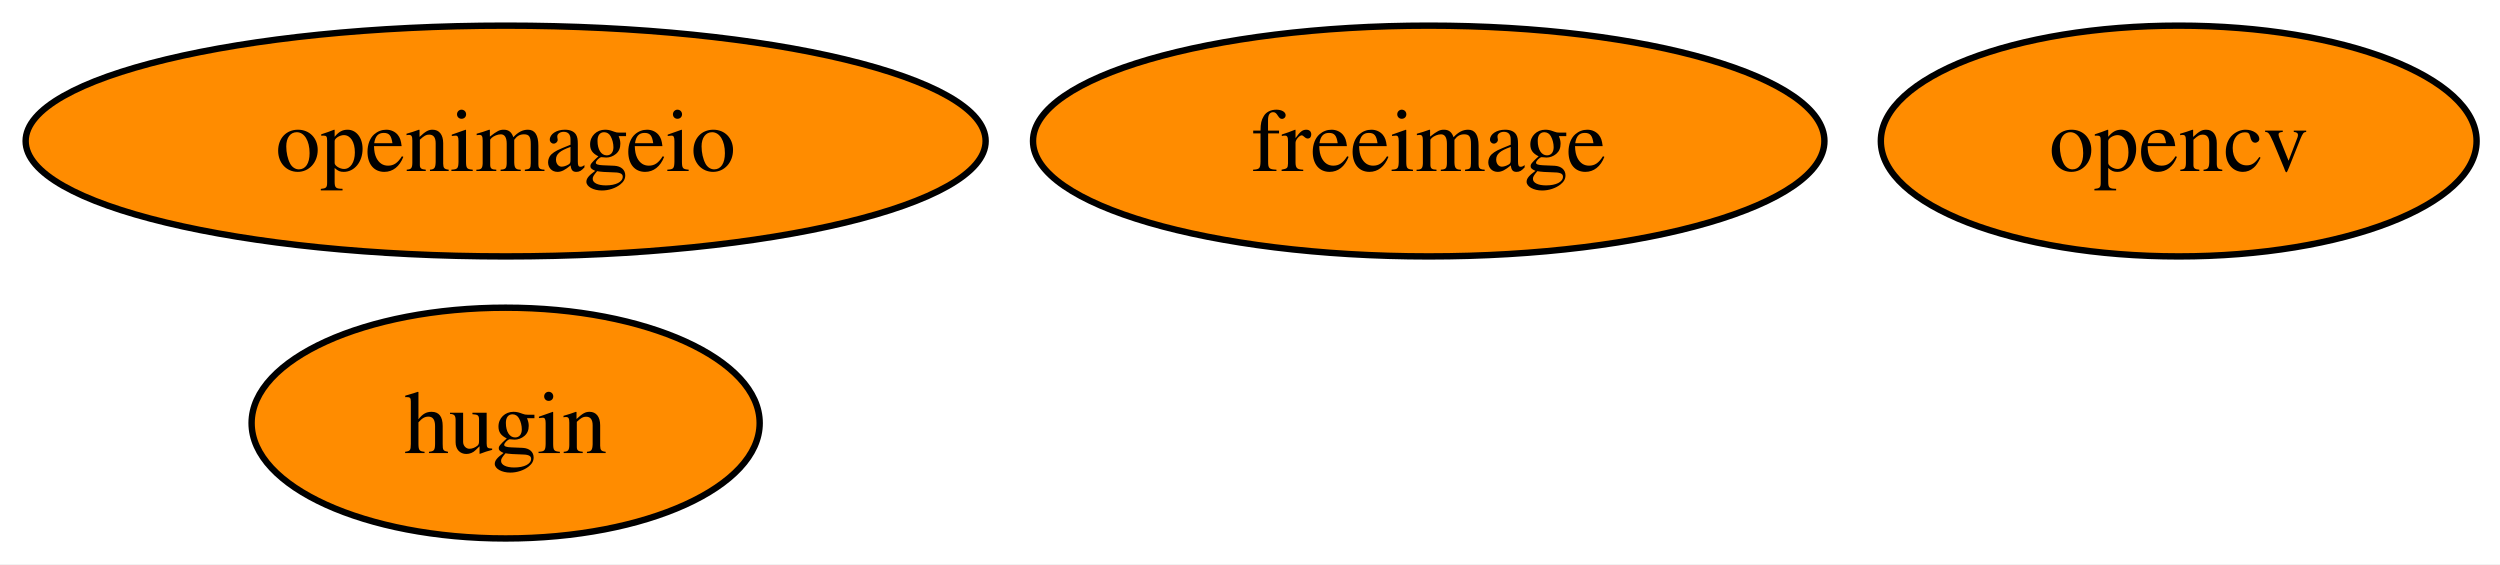
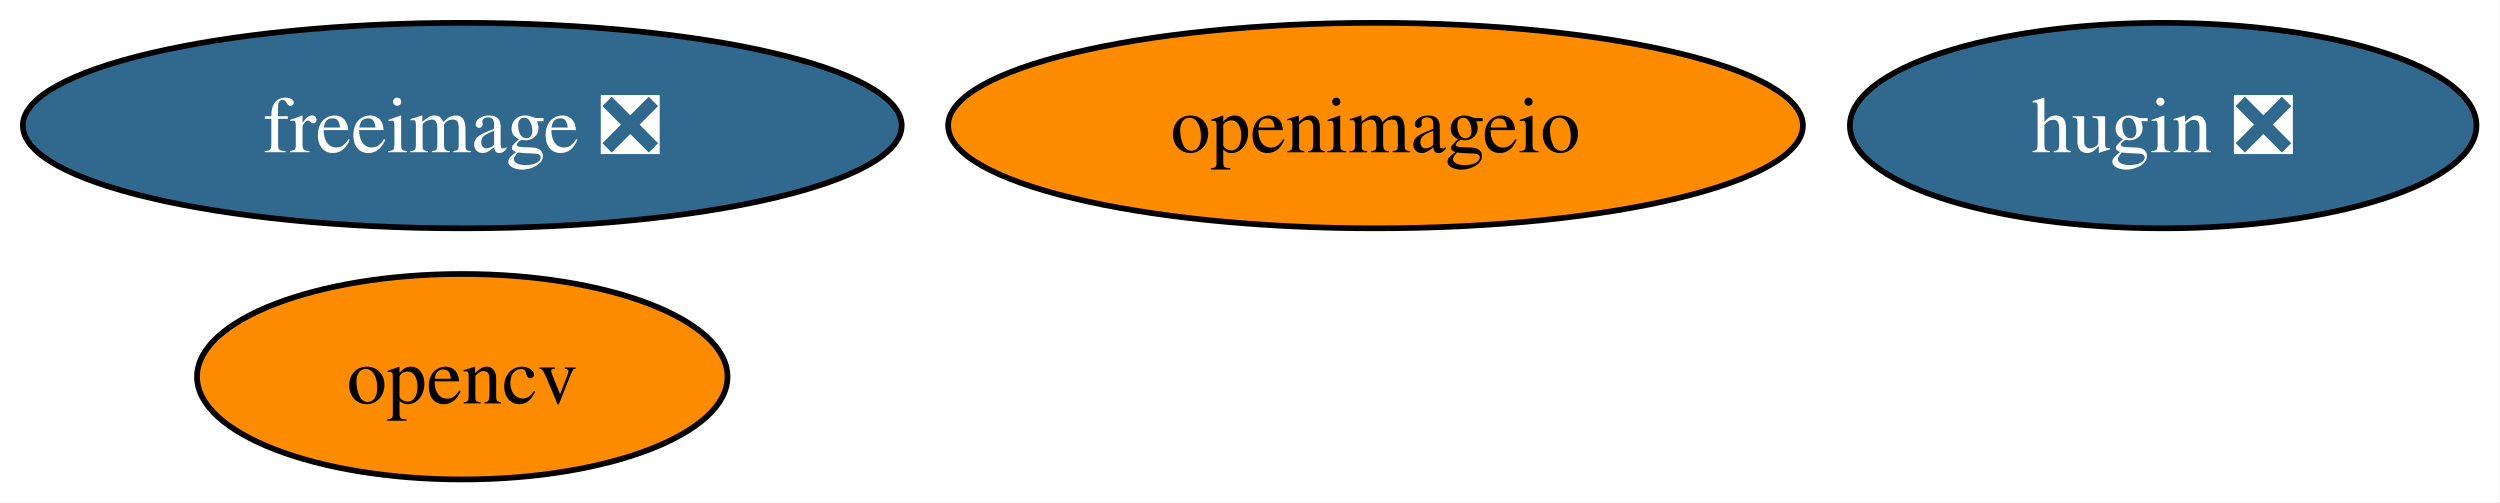
- <svg xmlns="http://www.w3.org/2000/svg" xmlns:xlink="http://www.w3.org/1999/xlink" width="390pt" height="88pt" viewBox="0.00 0.00 390.00 88.00">
+ <svg xmlns="http://www.w3.org/2000/svg" xmlns:xlink="http://www.w3.org/1999/xlink" width="438pt" height="88pt" viewBox="0.00 0.00 438.00 88.00">
  <g id="graph0" class="graph" transform="scale(1 1) rotate(0) translate(4 84)">
-     <polygon fill="white" stroke="none" points="-4,4 -4,-84 386.36,-84 386.36,4 -4,4" />
+     <polygon fill="white" stroke="none" points="-4,4 -4,-84 433.88,-84 433.88,4 -4,4" />
    <g id="node1" class="node">
      <g id="a_node1">
-         <a xlink:href="https://github.com/conda-forge/freeimage-feedstock" xlink:title="freeimage">
-           <ellipse fill="#ff8c00" stroke="black" cx="218.88" cy="-62" rx="61.73" ry="18" />
-           <text xml:space="preserve" text-anchor="middle" x="218.88" y="-57.33" font-family="Times,serif" font-size="14.00">freeimage</text>
+         <a xlink:href="https://github.com/conda-forge/freeimage-feedstock/pull/60" xlink:title="freeimage ❎">
+           <ellipse fill="#31688e" stroke="black" cx="76.99" cy="-62" rx="76.99" ry="18" />
+           <text xml:space="preserve" text-anchor="middle" x="76.99" y="-57.33" font-family="Times,serif" font-size="14.00" fill="white">freeimage ❎</text>
        </a>
      </g>
    </g>
    <g id="node2" class="node">
      <g id="a_node2">
-         <a xlink:href="https://github.com/conda-forge/hugin-feedstock" xlink:title="hugin">
-           <ellipse fill="#ff8c00" stroke="black" cx="74.88" cy="-18" rx="39.63" ry="18" />
-           <text xml:space="preserve" text-anchor="middle" x="74.88" y="-13.32" font-family="Times,serif" font-size="14.00">hugin</text>
+         <a xlink:href="https://github.com/conda-forge/hugin-feedstock/pull/90" xlink:title="hugin ❎">
+           <ellipse fill="#31688e" stroke="black" cx="374.99" cy="-62" rx="54.89" ry="18" />
+           <text xml:space="preserve" text-anchor="middle" x="374.99" y="-57.33" font-family="Times,serif" font-size="14.00" fill="white">hugin ❎</text>
        </a>
      </g>
    </g>
    <g id="node3" class="node">
      <g id="a_node3">
        <a xlink:href="https://github.com/conda-forge/opencv-feedstock" xlink:title="opencv">
-           <ellipse fill="#ff8c00" stroke="black" cx="335.88" cy="-62" rx="46.47" ry="18" />
-           <text xml:space="preserve" text-anchor="middle" x="335.88" y="-57.33" font-family="Times,serif" font-size="14.00">opencv</text>
+           <ellipse fill="#ff8c00" stroke="black" cx="76.99" cy="-18" rx="46.47" ry="18" />
+           <text xml:space="preserve" text-anchor="middle" x="76.99" y="-13.32" font-family="Times,serif" font-size="14.00">opencv</text>
        </a>
      </g>
    </g>
    <g id="node4" class="node">
      <g id="a_node4">
        <a xlink:href="https://github.com/conda-forge/openimageio-feedstock" xlink:title="openimageio">
-           <ellipse fill="#ff8c00" stroke="black" cx="74.88" cy="-62" rx="74.88" ry="18" />
-           <text xml:space="preserve" text-anchor="middle" x="74.88" y="-57.33" font-family="Times,serif" font-size="14.00">openimageio</text>
+           <ellipse fill="#ff8c00" stroke="black" cx="236.99" cy="-62" rx="74.88" ry="18" />
+           <text xml:space="preserve" text-anchor="middle" x="236.99" y="-57.33" font-family="Times,serif" font-size="14.00">openimageio</text>
        </a>
      </g>
    </g>
  </g>
</svg>
